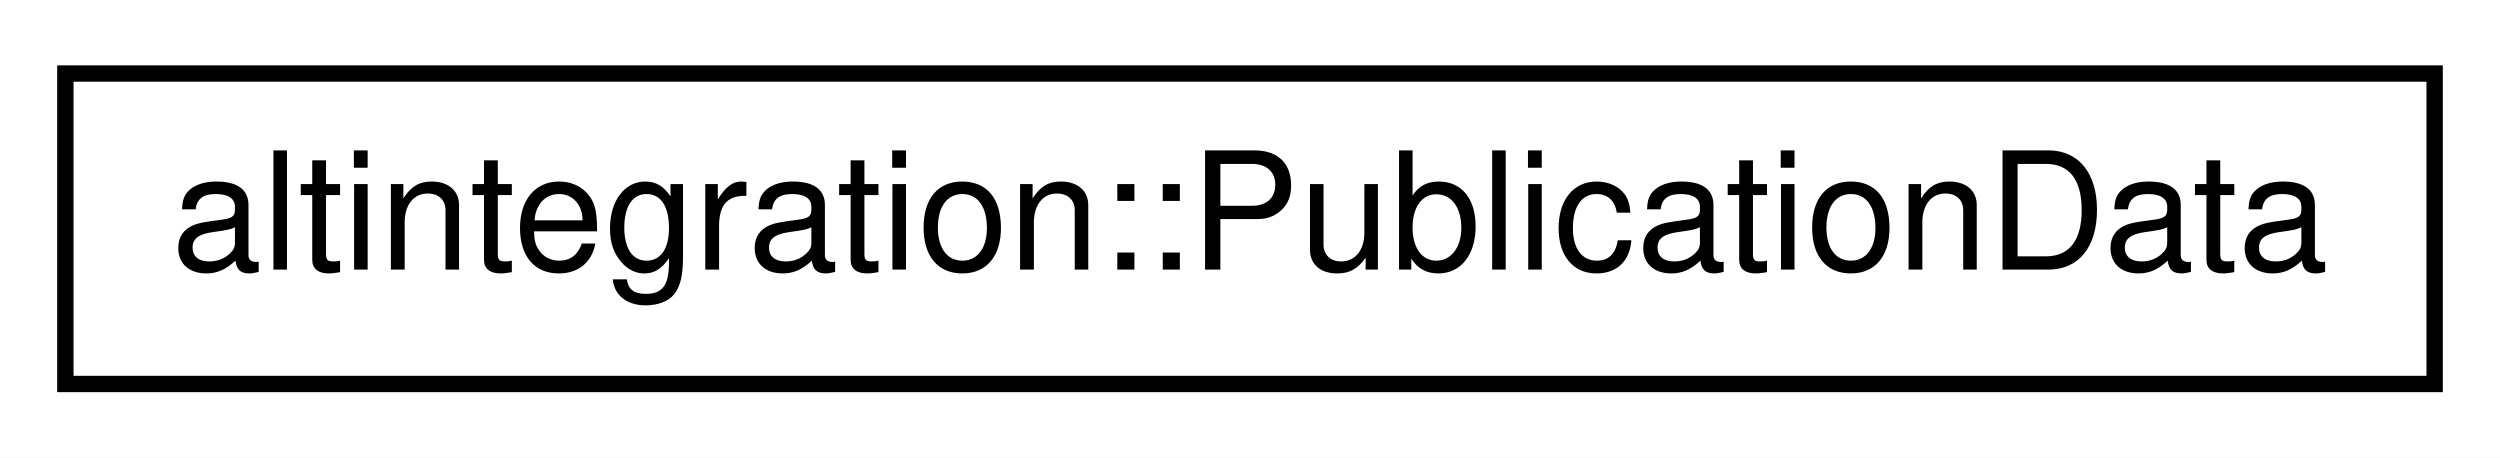
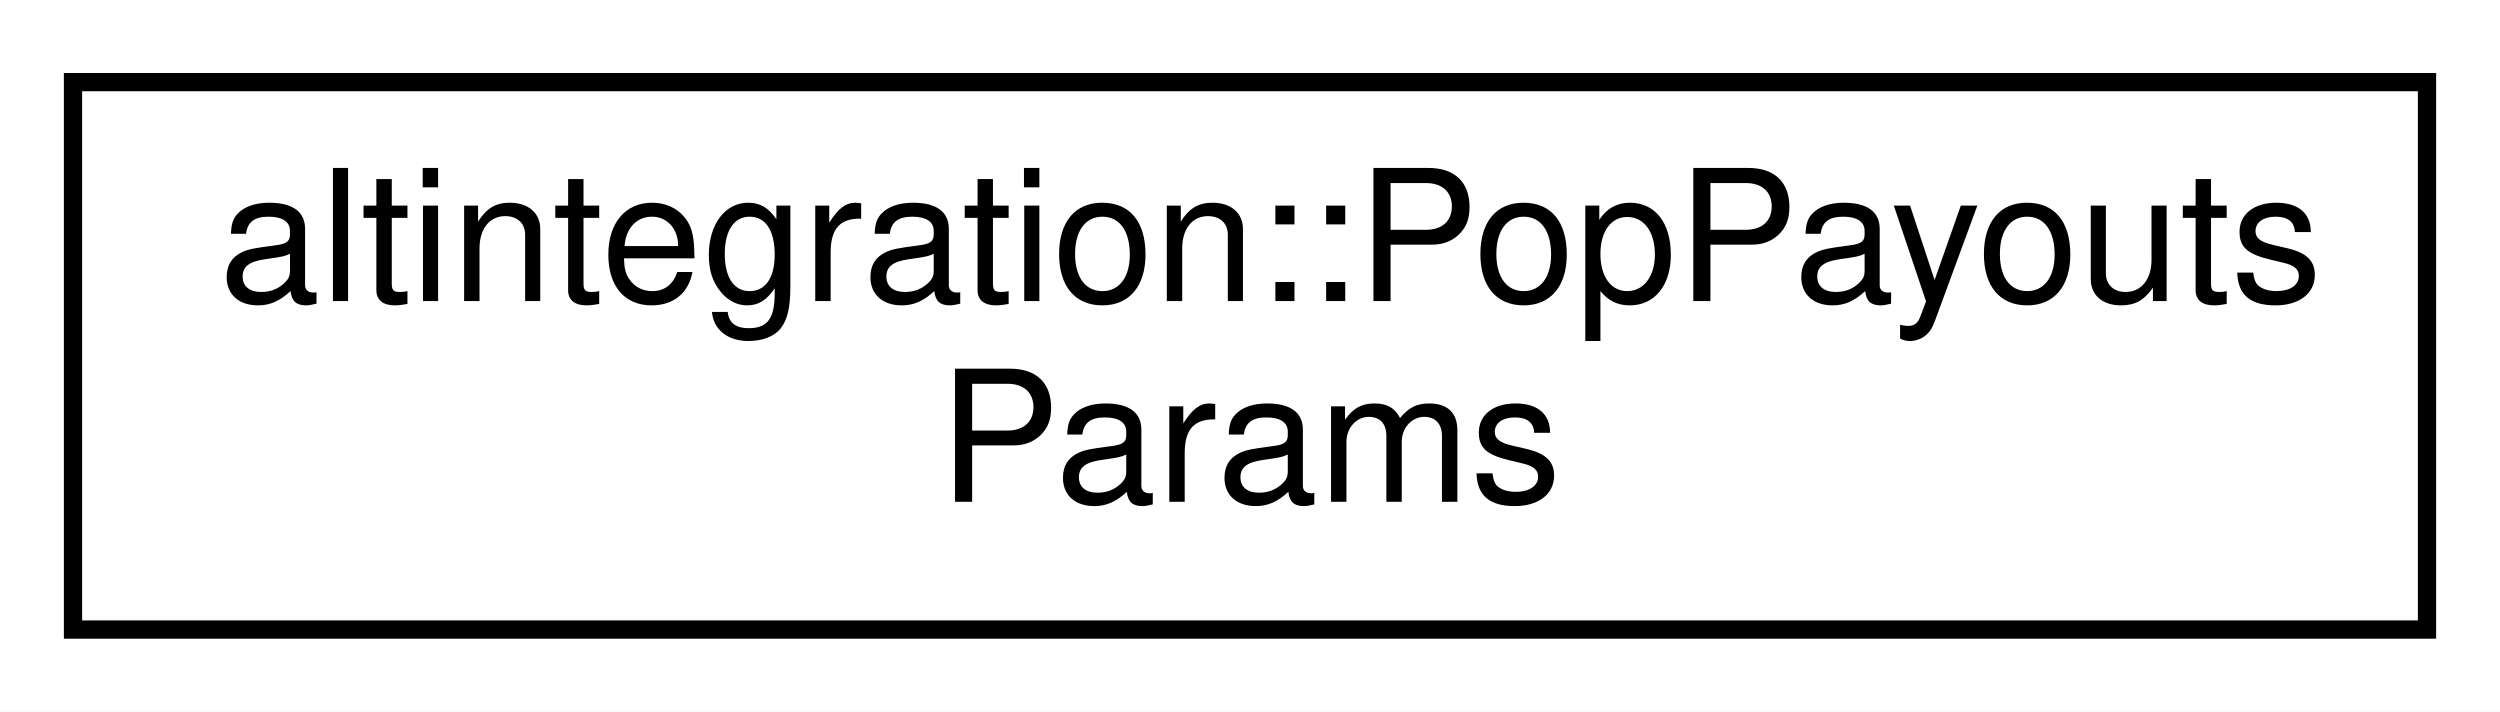
- <svg xmlns="http://www.w3.org/2000/svg" xmlns:xlink="http://www.w3.org/1999/xlink" width="153pt" height="28pt" viewBox="0.00 0.00 153.00 28.00">
-   <g id="graph0" class="graph" transform="scale(1 1) rotate(0) translate(4 24)">
-     <polygon fill="white" stroke="transparent" points="-4,4 -4,-24 149,-24 149,4 -4,4" />
+ <svg xmlns="http://www.w3.org/2000/svg" xmlns:xlink="http://www.w3.org/1999/xlink" width="137pt" height="39pt" viewBox="0.00 0.00 137.00 39.00">
+   <g id="graph0" class="graph" transform="scale(1 1) rotate(0) translate(4 35)">
+     <polygon fill="white" stroke="transparent" points="-4,4 -4,-35 133,-35 133,4 -4,4" />
    <g id="node1" class="node">
      <g id="a_node1">
-         <a xlink:href="structaltintegration_1_1PublicationData.html" target="_top" xlink:title="Publication data about ALT block inside VBK blockchain.">
-           <polygon fill="white" stroke="black" points="0,-0.5 0,-19.5 145,-19.5 145,-0.5 0,-0.5" />
-           <text text-anchor="middle" x="72.5" y="-7.5" font-family="Helvetica,sans-Serif" font-size="10.00">altintegration::PublicationData</text>
+         <a xlink:href="structaltintegration_1_1PopPayoutsParams.html" target="_top" xlink:title="Defines config for POP payouts.">
+           <polygon fill="white" stroke="black" points="0,-0.5 0,-30.5 129,-30.5 129,-0.5 0,-0.5" />
+           <text text-anchor="start" x="8" y="-18.5" font-family="Helvetica,sans-Serif" font-size="10.00">altintegration::PopPayouts</text>
+           <text text-anchor="middle" x="64.5" y="-7.5" font-family="Helvetica,sans-Serif" font-size="10.00">Params</text>
        </a>
      </g>
    </g>
  </g>
</svg>
